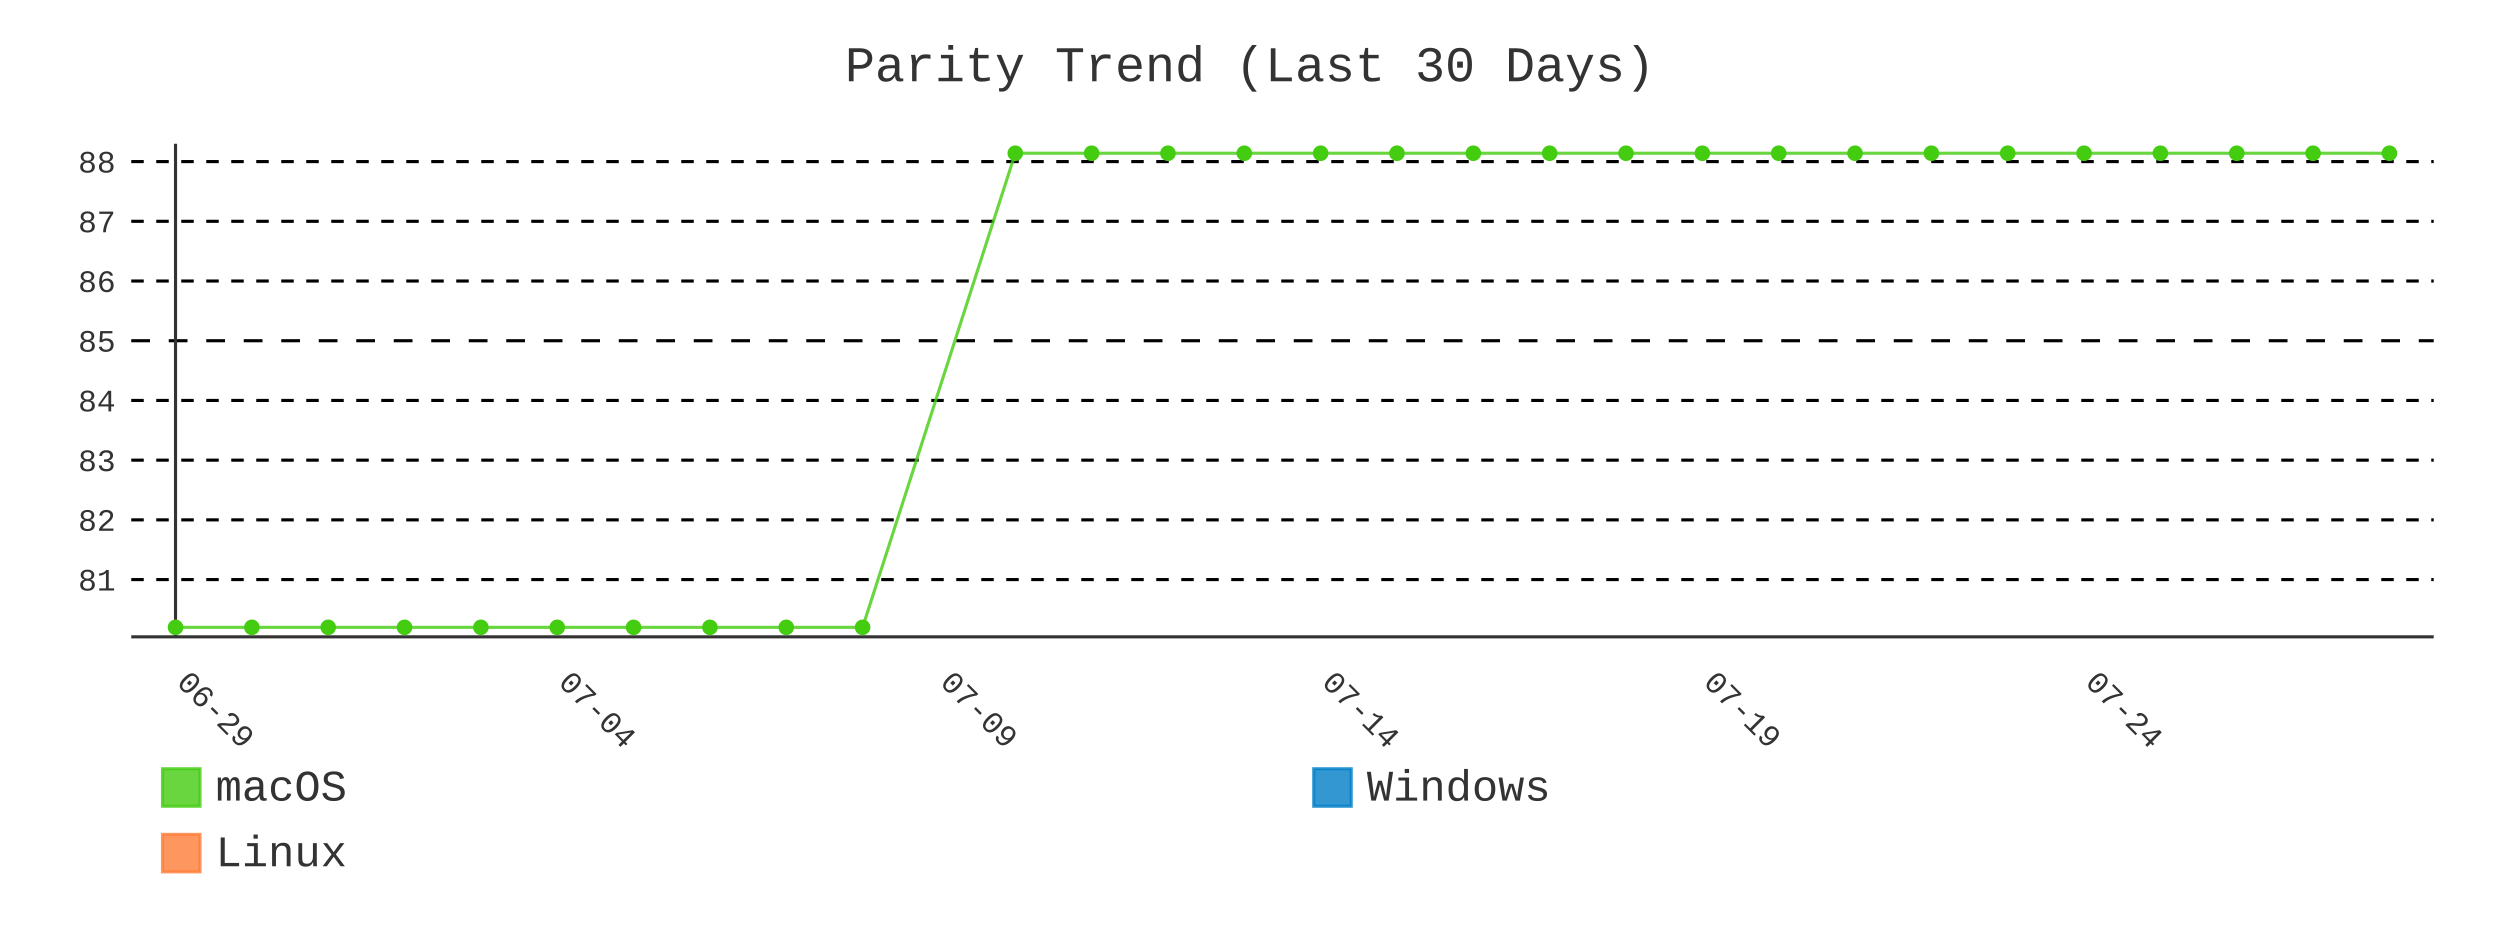
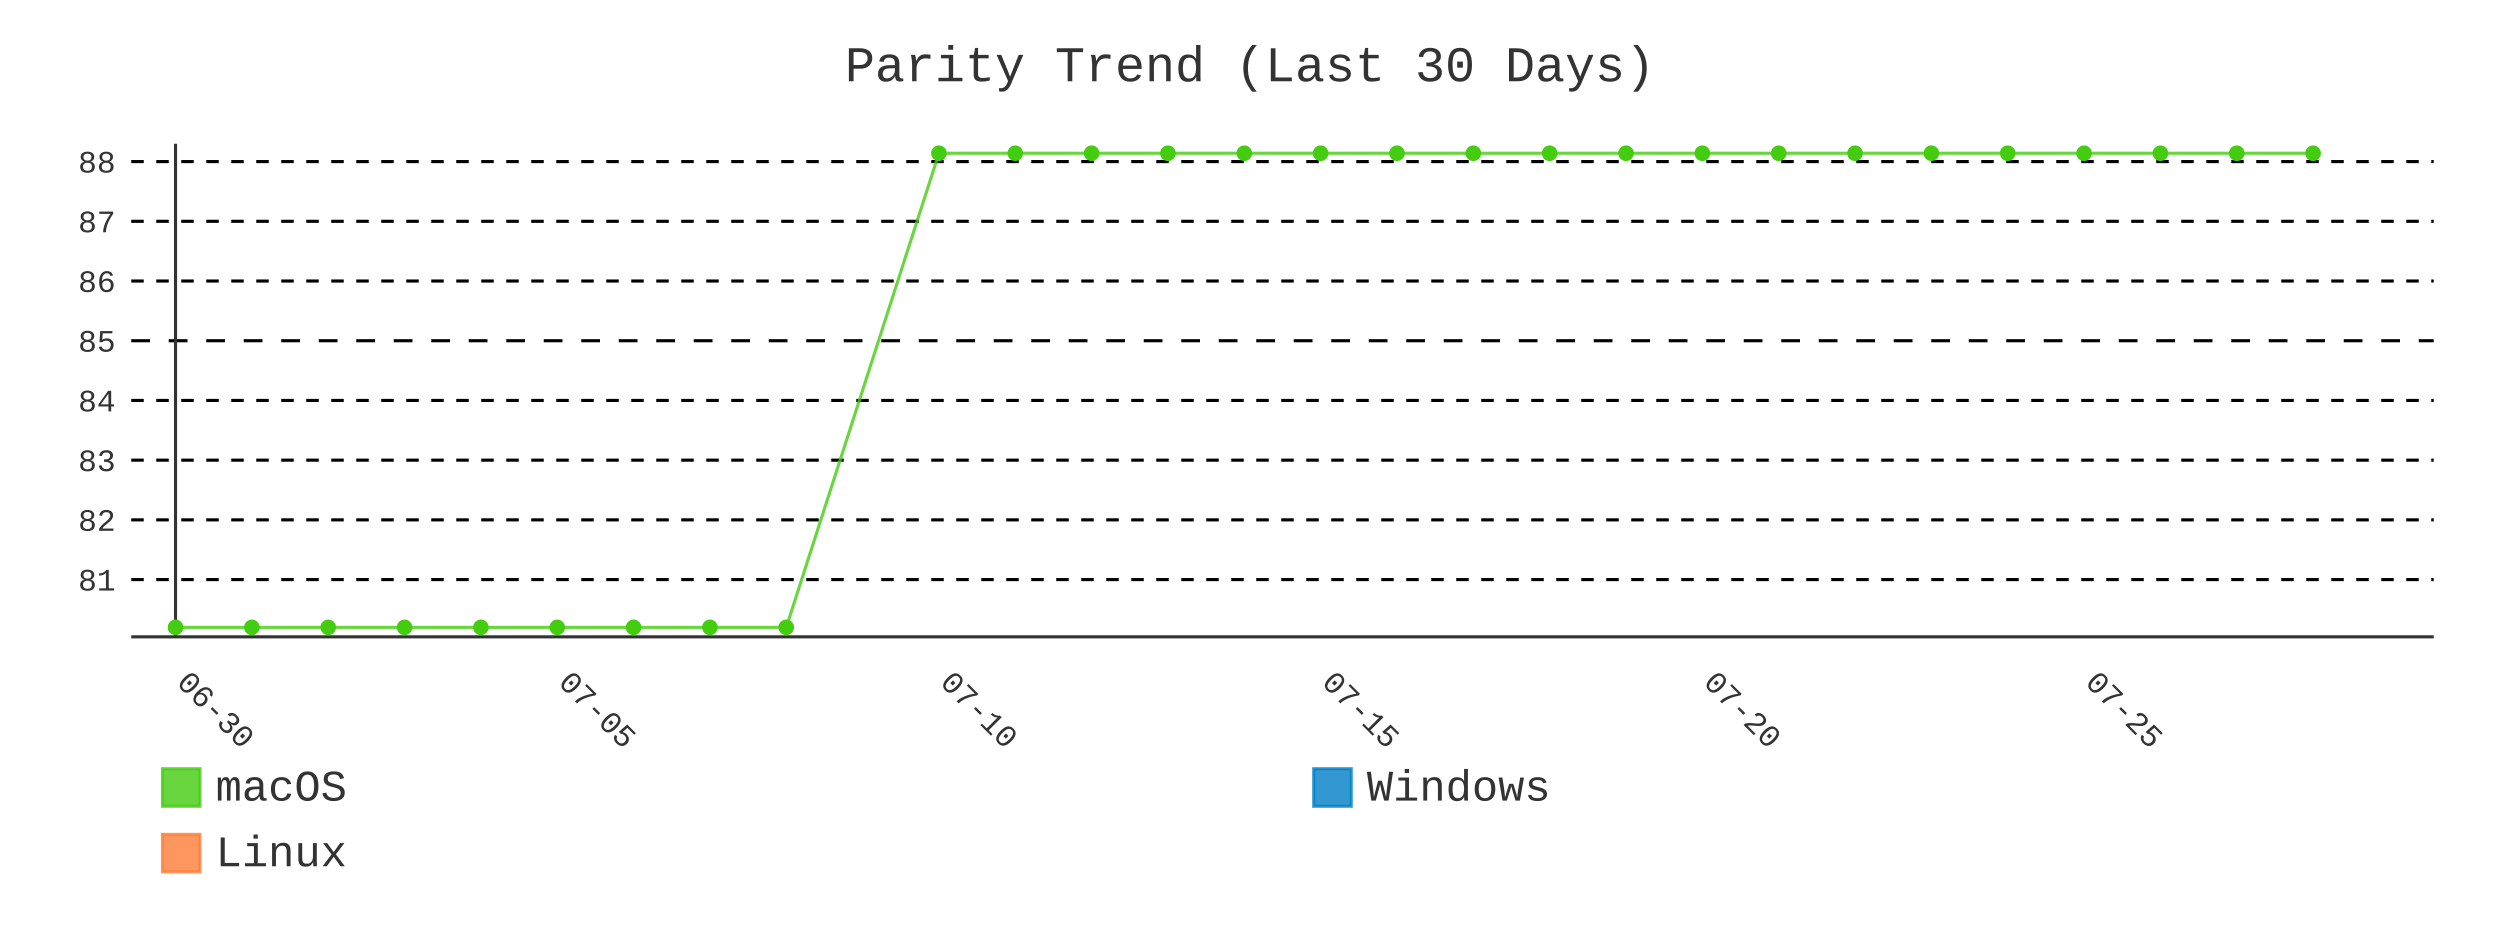
- <svg xmlns="http://www.w3.org/2000/svg" id="chart-8406d1d2-70b6-4b41-9504-0aee53f333b6" class="pygal-chart" viewBox="0 0 800 300">
+ <svg xmlns="http://www.w3.org/2000/svg" id="chart-9b5dc8c6-b398-459b-8f1a-5dfefbf7490b" class="pygal-chart" viewBox="0 0 800 300">
  <defs>
-     <style type="text/css">#chart-8406d1d2-70b6-4b41-9504-0aee53f333b6{-webkit-user-select:none;-webkit-font-smoothing:antialiased;font-family:Consolas,"Liberation Mono",Menlo,Courier,monospace}#chart-8406d1d2-70b6-4b41-9504-0aee53f333b6 .title{font-family:Consolas,"Liberation Mono",Menlo,Courier,monospace;font-size:16px}#chart-8406d1d2-70b6-4b41-9504-0aee53f333b6 .legends .legend text{font-family:Consolas,"Liberation Mono",Menlo,Courier,monospace;font-size:14px}#chart-8406d1d2-70b6-4b41-9504-0aee53f333b6 .axis text{font-family:Consolas,"Liberation Mono",Menlo,Courier,monospace;font-size:10px}#chart-8406d1d2-70b6-4b41-9504-0aee53f333b6 .axis text.major{font-family:Consolas,"Liberation Mono",Menlo,Courier,monospace;font-size:10px}#chart-8406d1d2-70b6-4b41-9504-0aee53f333b6 .text-overlay text.value{font-family:Consolas,"Liberation Mono",Menlo,Courier,monospace;font-size:16px}#chart-8406d1d2-70b6-4b41-9504-0aee53f333b6 .text-overlay text.label{font-family:Consolas,"Liberation Mono",Menlo,Courier,monospace;font-size:10px}#chart-8406d1d2-70b6-4b41-9504-0aee53f333b6 .tooltip{font-family:Consolas,"Liberation Mono",Menlo,Courier,monospace;font-size:14px}#chart-8406d1d2-70b6-4b41-9504-0aee53f333b6 text.no_data{font-family:Consolas,"Liberation Mono",Menlo,Courier,monospace;font-size:64px}
- #chart-8406d1d2-70b6-4b41-9504-0aee53f333b6{background-color:transparent}#chart-8406d1d2-70b6-4b41-9504-0aee53f333b6 path,#chart-8406d1d2-70b6-4b41-9504-0aee53f333b6 line,#chart-8406d1d2-70b6-4b41-9504-0aee53f333b6 rect,#chart-8406d1d2-70b6-4b41-9504-0aee53f333b6 circle{-webkit-transition:400ms;-moz-transition:400ms;transition:400ms}#chart-8406d1d2-70b6-4b41-9504-0aee53f333b6 .graph &gt; .background{fill:transparent}#chart-8406d1d2-70b6-4b41-9504-0aee53f333b6 .plot &gt; .background{fill:transparent}#chart-8406d1d2-70b6-4b41-9504-0aee53f333b6 .graph{fill:#333}#chart-8406d1d2-70b6-4b41-9504-0aee53f333b6 text.no_data{fill:#333}#chart-8406d1d2-70b6-4b41-9504-0aee53f333b6 .title{fill:#333}#chart-8406d1d2-70b6-4b41-9504-0aee53f333b6 .legends .legend text{fill:#333}#chart-8406d1d2-70b6-4b41-9504-0aee53f333b6 .legends .legend:hover text{fill:#333}#chart-8406d1d2-70b6-4b41-9504-0aee53f333b6 .axis .line{stroke:#333}#chart-8406d1d2-70b6-4b41-9504-0aee53f333b6 .axis .guide.line{stroke:#666}#chart-8406d1d2-70b6-4b41-9504-0aee53f333b6 .axis .major.line{stroke:#333}#chart-8406d1d2-70b6-4b41-9504-0aee53f333b6 .axis text.major{fill:#333}#chart-8406d1d2-70b6-4b41-9504-0aee53f333b6 .axis.y .guides:hover .guide.line,#chart-8406d1d2-70b6-4b41-9504-0aee53f333b6 .line-graph .axis.x .guides:hover .guide.line,#chart-8406d1d2-70b6-4b41-9504-0aee53f333b6 .stackedline-graph .axis.x .guides:hover .guide.line,#chart-8406d1d2-70b6-4b41-9504-0aee53f333b6 .xy-graph .axis.x .guides:hover .guide.line{stroke:#333}#chart-8406d1d2-70b6-4b41-9504-0aee53f333b6 .axis .guides:hover text{fill:#333}#chart-8406d1d2-70b6-4b41-9504-0aee53f333b6 .reactive{fill-opacity:.8;stroke-opacity:.8;stroke-width:1}#chart-8406d1d2-70b6-4b41-9504-0aee53f333b6 .ci{stroke:#333}#chart-8406d1d2-70b6-4b41-9504-0aee53f333b6 .reactive.active,#chart-8406d1d2-70b6-4b41-9504-0aee53f333b6 .active .reactive{fill-opacity:.9;stroke-opacity:.9;stroke-width:4}#chart-8406d1d2-70b6-4b41-9504-0aee53f333b6 .ci .reactive.active{stroke-width:1.5}#chart-8406d1d2-70b6-4b41-9504-0aee53f333b6 .series text{fill:#333}#chart-8406d1d2-70b6-4b41-9504-0aee53f333b6 .tooltip rect{fill:transparent;stroke:#333;-webkit-transition:opacity 400ms;-moz-transition:opacity 400ms;transition:opacity 400ms}#chart-8406d1d2-70b6-4b41-9504-0aee53f333b6 .tooltip .label{fill:#333}#chart-8406d1d2-70b6-4b41-9504-0aee53f333b6 .tooltip .label{fill:#333}#chart-8406d1d2-70b6-4b41-9504-0aee53f333b6 .tooltip .legend{font-size:.8em;fill:#666}#chart-8406d1d2-70b6-4b41-9504-0aee53f333b6 .tooltip .x_label{font-size:.6em;fill:#333}#chart-8406d1d2-70b6-4b41-9504-0aee53f333b6 .tooltip .xlink{font-size:.5em;text-decoration:underline}#chart-8406d1d2-70b6-4b41-9504-0aee53f333b6 .tooltip .value{font-size:1.5em}#chart-8406d1d2-70b6-4b41-9504-0aee53f333b6 .bound{font-size:.5em}#chart-8406d1d2-70b6-4b41-9504-0aee53f333b6 .max-value{font-size:.75em;fill:#666}#chart-8406d1d2-70b6-4b41-9504-0aee53f333b6 .map-element{fill:transparent;stroke:#666 !important}#chart-8406d1d2-70b6-4b41-9504-0aee53f333b6 .map-element .reactive{fill-opacity:inherit;stroke-opacity:inherit}#chart-8406d1d2-70b6-4b41-9504-0aee53f333b6 .color-0,#chart-8406d1d2-70b6-4b41-9504-0aee53f333b6 .color-0 a:visited{stroke:#4c1;fill:#4c1}#chart-8406d1d2-70b6-4b41-9504-0aee53f333b6 .color-1,#chart-8406d1d2-70b6-4b41-9504-0aee53f333b6 .color-1 a:visited{stroke:#007ec6;fill:#007ec6}#chart-8406d1d2-70b6-4b41-9504-0aee53f333b6 .color-2,#chart-8406d1d2-70b6-4b41-9504-0aee53f333b6 .color-2 a:visited{stroke:#fe7d37;fill:#fe7d37}#chart-8406d1d2-70b6-4b41-9504-0aee53f333b6 .text-overlay .color-0 text{fill:black}#chart-8406d1d2-70b6-4b41-9504-0aee53f333b6 .text-overlay .color-1 text{fill:black}#chart-8406d1d2-70b6-4b41-9504-0aee53f333b6 .text-overlay .color-2 text{fill:black}#chart-8406d1d2-70b6-4b41-9504-0aee53f333b6 .series{stroke-width:2}#chart-8406d1d2-70b6-4b41-9504-0aee53f333b6 .series.serie-0{stroke-width:2}#chart-8406d1d2-70b6-4b41-9504-0aee53f333b6 .series.serie-1{stroke-width:2}#chart-8406d1d2-70b6-4b41-9504-0aee53f333b6 .series.serie-2{stroke-width:2}
- #chart-8406d1d2-70b6-4b41-9504-0aee53f333b6 text.no_data{text-anchor:middle}#chart-8406d1d2-70b6-4b41-9504-0aee53f333b6 .guide.line{fill:none}#chart-8406d1d2-70b6-4b41-9504-0aee53f333b6 .centered{text-anchor:middle}#chart-8406d1d2-70b6-4b41-9504-0aee53f333b6 .title{text-anchor:middle}#chart-8406d1d2-70b6-4b41-9504-0aee53f333b6 .legends .legend text{fill-opacity:1}#chart-8406d1d2-70b6-4b41-9504-0aee53f333b6 .axis.x text{text-anchor:middle}#chart-8406d1d2-70b6-4b41-9504-0aee53f333b6 .axis.x:not(.web) text[transform]{text-anchor:start}#chart-8406d1d2-70b6-4b41-9504-0aee53f333b6 .axis.x:not(.web) text[transform].backwards{text-anchor:end}#chart-8406d1d2-70b6-4b41-9504-0aee53f333b6 .axis.y text{text-anchor:end}#chart-8406d1d2-70b6-4b41-9504-0aee53f333b6 .axis.y text[transform].backwards{text-anchor:start}#chart-8406d1d2-70b6-4b41-9504-0aee53f333b6 .axis.y2 text{text-anchor:start}#chart-8406d1d2-70b6-4b41-9504-0aee53f333b6 .axis.y2 text[transform].backwards{text-anchor:end}#chart-8406d1d2-70b6-4b41-9504-0aee53f333b6 .axis .guide.line{stroke-dasharray:4,4;stroke:black}#chart-8406d1d2-70b6-4b41-9504-0aee53f333b6 .axis .major.guide.line{stroke-dasharray:6,6;stroke:black}#chart-8406d1d2-70b6-4b41-9504-0aee53f333b6 .horizontal .axis.y .guide.line,#chart-8406d1d2-70b6-4b41-9504-0aee53f333b6 .horizontal .axis.y2 .guide.line,#chart-8406d1d2-70b6-4b41-9504-0aee53f333b6 .vertical .axis.x .guide.line{opacity:0}#chart-8406d1d2-70b6-4b41-9504-0aee53f333b6 .horizontal .axis.always_show .guide.line,#chart-8406d1d2-70b6-4b41-9504-0aee53f333b6 .vertical .axis.always_show .guide.line{opacity:1 !important}#chart-8406d1d2-70b6-4b41-9504-0aee53f333b6 .axis.y .guides:hover .guide.line,#chart-8406d1d2-70b6-4b41-9504-0aee53f333b6 .axis.y2 .guides:hover .guide.line,#chart-8406d1d2-70b6-4b41-9504-0aee53f333b6 .axis.x .guides:hover .guide.line{opacity:1}#chart-8406d1d2-70b6-4b41-9504-0aee53f333b6 .axis .guides:hover text{opacity:1}#chart-8406d1d2-70b6-4b41-9504-0aee53f333b6 .nofill{fill:none}#chart-8406d1d2-70b6-4b41-9504-0aee53f333b6 .subtle-fill{fill-opacity:.2}#chart-8406d1d2-70b6-4b41-9504-0aee53f333b6 .dot{stroke-width:1px;fill-opacity:1;stroke-opacity:1}#chart-8406d1d2-70b6-4b41-9504-0aee53f333b6 .dot.active{stroke-width:5px}#chart-8406d1d2-70b6-4b41-9504-0aee53f333b6 .dot.negative{fill:transparent}#chart-8406d1d2-70b6-4b41-9504-0aee53f333b6 text,#chart-8406d1d2-70b6-4b41-9504-0aee53f333b6 tspan{stroke:none !important}#chart-8406d1d2-70b6-4b41-9504-0aee53f333b6 .series text.active{opacity:1}#chart-8406d1d2-70b6-4b41-9504-0aee53f333b6 .tooltip rect{fill-opacity:.95;stroke-width:.5}#chart-8406d1d2-70b6-4b41-9504-0aee53f333b6 .tooltip text{fill-opacity:1}#chart-8406d1d2-70b6-4b41-9504-0aee53f333b6 .showable{visibility:hidden}#chart-8406d1d2-70b6-4b41-9504-0aee53f333b6 .showable.shown{visibility:visible}#chart-8406d1d2-70b6-4b41-9504-0aee53f333b6 .gauge-background{fill:rgba(229,229,229,1);stroke:none}#chart-8406d1d2-70b6-4b41-9504-0aee53f333b6 .bg-lines{stroke:transparent;stroke-width:2px}</style>
+     <style type="text/css">#chart-9b5dc8c6-b398-459b-8f1a-5dfefbf7490b{-webkit-user-select:none;-webkit-font-smoothing:antialiased;font-family:Consolas,"Liberation Mono",Menlo,Courier,monospace}#chart-9b5dc8c6-b398-459b-8f1a-5dfefbf7490b .title{font-family:Consolas,"Liberation Mono",Menlo,Courier,monospace;font-size:16px}#chart-9b5dc8c6-b398-459b-8f1a-5dfefbf7490b .legends .legend text{font-family:Consolas,"Liberation Mono",Menlo,Courier,monospace;font-size:14px}#chart-9b5dc8c6-b398-459b-8f1a-5dfefbf7490b .axis text{font-family:Consolas,"Liberation Mono",Menlo,Courier,monospace;font-size:10px}#chart-9b5dc8c6-b398-459b-8f1a-5dfefbf7490b .axis text.major{font-family:Consolas,"Liberation Mono",Menlo,Courier,monospace;font-size:10px}#chart-9b5dc8c6-b398-459b-8f1a-5dfefbf7490b .text-overlay text.value{font-family:Consolas,"Liberation Mono",Menlo,Courier,monospace;font-size:16px}#chart-9b5dc8c6-b398-459b-8f1a-5dfefbf7490b .text-overlay text.label{font-family:Consolas,"Liberation Mono",Menlo,Courier,monospace;font-size:10px}#chart-9b5dc8c6-b398-459b-8f1a-5dfefbf7490b .tooltip{font-family:Consolas,"Liberation Mono",Menlo,Courier,monospace;font-size:14px}#chart-9b5dc8c6-b398-459b-8f1a-5dfefbf7490b text.no_data{font-family:Consolas,"Liberation Mono",Menlo,Courier,monospace;font-size:64px}
+ #chart-9b5dc8c6-b398-459b-8f1a-5dfefbf7490b{background-color:transparent}#chart-9b5dc8c6-b398-459b-8f1a-5dfefbf7490b path,#chart-9b5dc8c6-b398-459b-8f1a-5dfefbf7490b line,#chart-9b5dc8c6-b398-459b-8f1a-5dfefbf7490b rect,#chart-9b5dc8c6-b398-459b-8f1a-5dfefbf7490b circle{-webkit-transition:400ms;-moz-transition:400ms;transition:400ms}#chart-9b5dc8c6-b398-459b-8f1a-5dfefbf7490b .graph &gt; .background{fill:transparent}#chart-9b5dc8c6-b398-459b-8f1a-5dfefbf7490b .plot &gt; .background{fill:transparent}#chart-9b5dc8c6-b398-459b-8f1a-5dfefbf7490b .graph{fill:#333}#chart-9b5dc8c6-b398-459b-8f1a-5dfefbf7490b text.no_data{fill:#333}#chart-9b5dc8c6-b398-459b-8f1a-5dfefbf7490b .title{fill:#333}#chart-9b5dc8c6-b398-459b-8f1a-5dfefbf7490b .legends .legend text{fill:#333}#chart-9b5dc8c6-b398-459b-8f1a-5dfefbf7490b .legends .legend:hover text{fill:#333}#chart-9b5dc8c6-b398-459b-8f1a-5dfefbf7490b .axis .line{stroke:#333}#chart-9b5dc8c6-b398-459b-8f1a-5dfefbf7490b .axis .guide.line{stroke:#666}#chart-9b5dc8c6-b398-459b-8f1a-5dfefbf7490b .axis .major.line{stroke:#333}#chart-9b5dc8c6-b398-459b-8f1a-5dfefbf7490b .axis text.major{fill:#333}#chart-9b5dc8c6-b398-459b-8f1a-5dfefbf7490b .axis.y .guides:hover .guide.line,#chart-9b5dc8c6-b398-459b-8f1a-5dfefbf7490b .line-graph .axis.x .guides:hover .guide.line,#chart-9b5dc8c6-b398-459b-8f1a-5dfefbf7490b .stackedline-graph .axis.x .guides:hover .guide.line,#chart-9b5dc8c6-b398-459b-8f1a-5dfefbf7490b .xy-graph .axis.x .guides:hover .guide.line{stroke:#333}#chart-9b5dc8c6-b398-459b-8f1a-5dfefbf7490b .axis .guides:hover text{fill:#333}#chart-9b5dc8c6-b398-459b-8f1a-5dfefbf7490b .reactive{fill-opacity:.8;stroke-opacity:.8;stroke-width:1}#chart-9b5dc8c6-b398-459b-8f1a-5dfefbf7490b .ci{stroke:#333}#chart-9b5dc8c6-b398-459b-8f1a-5dfefbf7490b .reactive.active,#chart-9b5dc8c6-b398-459b-8f1a-5dfefbf7490b .active .reactive{fill-opacity:.9;stroke-opacity:.9;stroke-width:4}#chart-9b5dc8c6-b398-459b-8f1a-5dfefbf7490b .ci .reactive.active{stroke-width:1.5}#chart-9b5dc8c6-b398-459b-8f1a-5dfefbf7490b .series text{fill:#333}#chart-9b5dc8c6-b398-459b-8f1a-5dfefbf7490b .tooltip rect{fill:transparent;stroke:#333;-webkit-transition:opacity 400ms;-moz-transition:opacity 400ms;transition:opacity 400ms}#chart-9b5dc8c6-b398-459b-8f1a-5dfefbf7490b .tooltip .label{fill:#333}#chart-9b5dc8c6-b398-459b-8f1a-5dfefbf7490b .tooltip .label{fill:#333}#chart-9b5dc8c6-b398-459b-8f1a-5dfefbf7490b .tooltip .legend{font-size:.8em;fill:#666}#chart-9b5dc8c6-b398-459b-8f1a-5dfefbf7490b .tooltip .x_label{font-size:.6em;fill:#333}#chart-9b5dc8c6-b398-459b-8f1a-5dfefbf7490b .tooltip .xlink{font-size:.5em;text-decoration:underline}#chart-9b5dc8c6-b398-459b-8f1a-5dfefbf7490b .tooltip .value{font-size:1.5em}#chart-9b5dc8c6-b398-459b-8f1a-5dfefbf7490b .bound{font-size:.5em}#chart-9b5dc8c6-b398-459b-8f1a-5dfefbf7490b .max-value{font-size:.75em;fill:#666}#chart-9b5dc8c6-b398-459b-8f1a-5dfefbf7490b .map-element{fill:transparent;stroke:#666 !important}#chart-9b5dc8c6-b398-459b-8f1a-5dfefbf7490b .map-element .reactive{fill-opacity:inherit;stroke-opacity:inherit}#chart-9b5dc8c6-b398-459b-8f1a-5dfefbf7490b .color-0,#chart-9b5dc8c6-b398-459b-8f1a-5dfefbf7490b .color-0 a:visited{stroke:#4c1;fill:#4c1}#chart-9b5dc8c6-b398-459b-8f1a-5dfefbf7490b .color-1,#chart-9b5dc8c6-b398-459b-8f1a-5dfefbf7490b .color-1 a:visited{stroke:#007ec6;fill:#007ec6}#chart-9b5dc8c6-b398-459b-8f1a-5dfefbf7490b .color-2,#chart-9b5dc8c6-b398-459b-8f1a-5dfefbf7490b .color-2 a:visited{stroke:#fe7d37;fill:#fe7d37}#chart-9b5dc8c6-b398-459b-8f1a-5dfefbf7490b .text-overlay .color-0 text{fill:black}#chart-9b5dc8c6-b398-459b-8f1a-5dfefbf7490b .text-overlay .color-1 text{fill:black}#chart-9b5dc8c6-b398-459b-8f1a-5dfefbf7490b .text-overlay .color-2 text{fill:black}#chart-9b5dc8c6-b398-459b-8f1a-5dfefbf7490b .series{stroke-width:2}#chart-9b5dc8c6-b398-459b-8f1a-5dfefbf7490b .series.serie-0{stroke-width:2}#chart-9b5dc8c6-b398-459b-8f1a-5dfefbf7490b .series.serie-1{stroke-width:2}#chart-9b5dc8c6-b398-459b-8f1a-5dfefbf7490b .series.serie-2{stroke-width:2}
+ #chart-9b5dc8c6-b398-459b-8f1a-5dfefbf7490b text.no_data{text-anchor:middle}#chart-9b5dc8c6-b398-459b-8f1a-5dfefbf7490b .guide.line{fill:none}#chart-9b5dc8c6-b398-459b-8f1a-5dfefbf7490b .centered{text-anchor:middle}#chart-9b5dc8c6-b398-459b-8f1a-5dfefbf7490b .title{text-anchor:middle}#chart-9b5dc8c6-b398-459b-8f1a-5dfefbf7490b .legends .legend text{fill-opacity:1}#chart-9b5dc8c6-b398-459b-8f1a-5dfefbf7490b .axis.x text{text-anchor:middle}#chart-9b5dc8c6-b398-459b-8f1a-5dfefbf7490b .axis.x:not(.web) text[transform]{text-anchor:start}#chart-9b5dc8c6-b398-459b-8f1a-5dfefbf7490b .axis.x:not(.web) text[transform].backwards{text-anchor:end}#chart-9b5dc8c6-b398-459b-8f1a-5dfefbf7490b .axis.y text{text-anchor:end}#chart-9b5dc8c6-b398-459b-8f1a-5dfefbf7490b .axis.y text[transform].backwards{text-anchor:start}#chart-9b5dc8c6-b398-459b-8f1a-5dfefbf7490b .axis.y2 text{text-anchor:start}#chart-9b5dc8c6-b398-459b-8f1a-5dfefbf7490b .axis.y2 text[transform].backwards{text-anchor:end}#chart-9b5dc8c6-b398-459b-8f1a-5dfefbf7490b .axis .guide.line{stroke-dasharray:4,4;stroke:black}#chart-9b5dc8c6-b398-459b-8f1a-5dfefbf7490b .axis .major.guide.line{stroke-dasharray:6,6;stroke:black}#chart-9b5dc8c6-b398-459b-8f1a-5dfefbf7490b .horizontal .axis.y .guide.line,#chart-9b5dc8c6-b398-459b-8f1a-5dfefbf7490b .horizontal .axis.y2 .guide.line,#chart-9b5dc8c6-b398-459b-8f1a-5dfefbf7490b .vertical .axis.x .guide.line{opacity:0}#chart-9b5dc8c6-b398-459b-8f1a-5dfefbf7490b .horizontal .axis.always_show .guide.line,#chart-9b5dc8c6-b398-459b-8f1a-5dfefbf7490b .vertical .axis.always_show .guide.line{opacity:1 !important}#chart-9b5dc8c6-b398-459b-8f1a-5dfefbf7490b .axis.y .guides:hover .guide.line,#chart-9b5dc8c6-b398-459b-8f1a-5dfefbf7490b .axis.y2 .guides:hover .guide.line,#chart-9b5dc8c6-b398-459b-8f1a-5dfefbf7490b .axis.x .guides:hover .guide.line{opacity:1}#chart-9b5dc8c6-b398-459b-8f1a-5dfefbf7490b .axis .guides:hover text{opacity:1}#chart-9b5dc8c6-b398-459b-8f1a-5dfefbf7490b .nofill{fill:none}#chart-9b5dc8c6-b398-459b-8f1a-5dfefbf7490b .subtle-fill{fill-opacity:.2}#chart-9b5dc8c6-b398-459b-8f1a-5dfefbf7490b .dot{stroke-width:1px;fill-opacity:1;stroke-opacity:1}#chart-9b5dc8c6-b398-459b-8f1a-5dfefbf7490b .dot.active{stroke-width:5px}#chart-9b5dc8c6-b398-459b-8f1a-5dfefbf7490b .dot.negative{fill:transparent}#chart-9b5dc8c6-b398-459b-8f1a-5dfefbf7490b text,#chart-9b5dc8c6-b398-459b-8f1a-5dfefbf7490b tspan{stroke:none !important}#chart-9b5dc8c6-b398-459b-8f1a-5dfefbf7490b .series text.active{opacity:1}#chart-9b5dc8c6-b398-459b-8f1a-5dfefbf7490b .tooltip rect{fill-opacity:.95;stroke-width:.5}#chart-9b5dc8c6-b398-459b-8f1a-5dfefbf7490b .tooltip text{fill-opacity:1}#chart-9b5dc8c6-b398-459b-8f1a-5dfefbf7490b .showable{visibility:hidden}#chart-9b5dc8c6-b398-459b-8f1a-5dfefbf7490b .showable.shown{visibility:visible}#chart-9b5dc8c6-b398-459b-8f1a-5dfefbf7490b .gauge-background{fill:rgba(229,229,229,1);stroke:none}#chart-9b5dc8c6-b398-459b-8f1a-5dfefbf7490b .bg-lines{stroke:transparent;stroke-width:2px}</style>
  </defs>
  <g class="graph line-graph vertical">
    <rect x="0" y="0" width="800" height="300" class="background" />
    <g transform="translate(42, 46)" class="plot">
      <rect x="0" y="0" width="736.787" height="157.787" class="background" />
      <g class="axis y always_show">
        <path d="M0 157.787 h736.787" class="line" />
        <g class="guides">
          <path d="M0 139.466 h736.787" class="guide line" />
          <text x="-5" y="142.966" class="">81</text>
        </g>
        <g class="guides">
          <path d="M0 120.358 h736.787" class="guide line" />
          <text x="-5" y="123.858" class="">82</text>
        </g>
        <g class="guides">
          <path d="M0 101.25 h736.787" class="guide line" />
          <text x="-5" y="104.75" class="">83</text>
        </g>
        <g class="guides">
          <path d="M0 82.142 h736.787" class="guide line" />
          <text x="-5" y="85.642" class="">84</text>
        </g>
        <g class="guides">
          <path d="M0 63.034 h736.787" class="major guide line" />
          <text x="-5" y="66.534" class="major">85</text>
        </g>
        <g class="guides">
          <path d="M0 43.926 h736.787" class="guide line" />
          <text x="-5" y="47.426" class="">86</text>
        </g>
        <g class="guides">
          <path d="M0 24.818 h736.787" class="guide line" />
          <text x="-5" y="28.318" class="">87</text>
        </g>
        <g class="guides">
          <path d="M0 5.709 h736.787" class="guide line" />
          <text x="-5" y="9.209" class="">88</text>
        </g>
      </g>
      <g class="axis x">
        <g class="guides">
          <path d="M14.169 0 v157.787" class="major line" />
-           <text x="14.169" y="172.787" class="major" transform="rotate(45 14.16898 172.7868)">06-29</text>
+           <text x="14.169" y="172.787" class="major" transform="rotate(45 14.16898 172.7868)">06-30</text>
        </g>
        <g class="guides">
          <path d="M136.315 0 v157.787" class="major guide line" />
-           <text x="136.315" y="172.787" class="major" transform="rotate(45 136.3153 172.7868)">07-04</text>
+           <text x="136.315" y="172.787" class="major" transform="rotate(45 136.3153 172.7868)">07-05</text>
        </g>
        <g class="guides">
          <path d="M258.462 0 v157.787" class="major guide line" />
-           <text x="258.462" y="172.787" class="major" transform="rotate(45 258.4617 172.7868)">07-09</text>
+           <text x="258.462" y="172.787" class="major" transform="rotate(45 258.4617 172.7868)">07-10</text>
        </g>
        <g class="guides">
          <path d="M380.608 0 v157.787" class="major guide line" />
-           <text x="380.608" y="172.787" class="major" transform="rotate(45 380.608 172.7868)">07-14</text>
+           <text x="380.608" y="172.787" class="major" transform="rotate(45 380.608 172.7868)">07-15</text>
        </g>
        <g class="guides">
          <path d="M502.754 0 v157.787" class="major guide line" />
-           <text x="502.754" y="172.787" class="major" transform="rotate(45 502.7544 172.7868)">07-19</text>
+           <text x="502.754" y="172.787" class="major" transform="rotate(45 502.7544 172.7868)">07-20</text>
        </g>
        <g class="guides">
          <path d="M624.901 0 v157.787" class="major guide line" />
-           <text x="624.901" y="172.787" class="major" transform="rotate(45 624.9007 172.7868)">07-24</text>
+           <text x="624.901" y="172.787" class="major" transform="rotate(45 624.9007 172.7868)">07-25</text>
        </g>
      </g>
      <g class="series serie-0 color-0">
-         <path d="M14.169 154.752 L38.598 154.752 63.028 154.752 87.457 154.752 111.886 154.752 136.315 154.752 160.745 154.752 185.174 154.752 209.603 154.752 234.032 154.752 282.891 3.034 307.32 3.034 331.749 3.034 356.179 3.034 380.608 3.034 405.037 3.034 429.467 3.034 453.896 3.034 478.325 3.034 502.754 3.034 527.184 3.034 551.613 3.034 576.042 3.034 600.471 3.034 624.901 3.034 649.33 3.034 673.759 3.034 698.189 3.034 722.618 3.034" class="line reactive nofill" />
+         <path d="M14.169 154.752 L38.598 154.752 63.028 154.752 87.457 154.752 111.886 154.752 136.315 154.752 160.745 154.752 185.174 154.752 209.603 154.752 258.462 3.034 282.891 3.034 307.32 3.034 331.749 3.034 356.179 3.034 380.608 3.034 405.037 3.034 429.467 3.034 453.896 3.034 478.325 3.034 502.754 3.034 527.184 3.034 551.613 3.034 576.042 3.034 600.471 3.034 624.901 3.034 649.33 3.034 673.759 3.034 698.189 3.034" class="line reactive nofill" />
      </g>
      <g class="series serie-1 color-1" />
      <g class="series serie-2 color-2" />
    </g>
    <g class="titles">
      <text x="400.0" y="26" class="title plot_title">Parity Trend (Last 30 Days)</text>
    </g>
    <g transform="translate(42, 46)" class="plot overlay">
      <g class="series serie-0 color-0">
        <g class="dots">
          <circle cx="14.169" cy="154.752" r="2" class="dot reactive tooltip-trigger" />
        </g>
        <g class="dots">
          <circle cx="38.598" cy="154.752" r="2" class="dot reactive tooltip-trigger" />
        </g>
        <g class="dots">
          <circle cx="63.028" cy="154.752" r="2" class="dot reactive tooltip-trigger" />
        </g>
        <g class="dots">
          <circle cx="87.457" cy="154.752" r="2" class="dot reactive tooltip-trigger" />
        </g>
        <g class="dots">
          <circle cx="111.886" cy="154.752" r="2" class="dot reactive tooltip-trigger" />
        </g>
        <g class="dots">
          <circle cx="136.315" cy="154.752" r="2" class="dot reactive tooltip-trigger" />
        </g>
        <g class="dots">
          <circle cx="160.745" cy="154.752" r="2" class="dot reactive tooltip-trigger" />
        </g>
        <g class="dots">
          <circle cx="185.174" cy="154.752" r="2" class="dot reactive tooltip-trigger" />
        </g>
        <g class="dots">
          <circle cx="209.603" cy="154.752" r="2" class="dot reactive tooltip-trigger" />
        </g>
        <g class="dots">
-           <circle cx="234.032" cy="154.752" r="2" class="dot reactive tooltip-trigger" />
+           <circle cx="258.462" cy="3.034" r="2" class="dot reactive tooltip-trigger" />
        </g>
        <g class="dots">
          <circle cx="282.891" cy="3.034" r="2" class="dot reactive tooltip-trigger" />
        </g>
        <g class="dots">
          <circle cx="307.32" cy="3.034" r="2" class="dot reactive tooltip-trigger" />
        </g>
        <g class="dots">
          <circle cx="331.749" cy="3.034" r="2" class="dot reactive tooltip-trigger" />
        </g>
        <g class="dots">
          <circle cx="356.179" cy="3.034" r="2" class="dot reactive tooltip-trigger" />
        </g>
        <g class="dots">
          <circle cx="380.608" cy="3.034" r="2" class="dot reactive tooltip-trigger" />
        </g>
        <g class="dots">
          <circle cx="405.037" cy="3.034" r="2" class="dot reactive tooltip-trigger" />
        </g>
        <g class="dots">
          <circle cx="429.467" cy="3.034" r="2" class="dot reactive tooltip-trigger" />
        </g>
        <g class="dots">
          <circle cx="453.896" cy="3.034" r="2" class="dot reactive tooltip-trigger" />
        </g>
        <g class="dots">
          <circle cx="478.325" cy="3.034" r="2" class="dot reactive tooltip-trigger" />
        </g>
        <g class="dots">
          <circle cx="502.754" cy="3.034" r="2" class="dot reactive tooltip-trigger" />
        </g>
        <g class="dots">
          <circle cx="527.184" cy="3.034" r="2" class="dot reactive tooltip-trigger" />
        </g>
        <g class="dots">
          <circle cx="551.613" cy="3.034" r="2" class="dot reactive tooltip-trigger" />
        </g>
        <g class="dots">
          <circle cx="576.042" cy="3.034" r="2" class="dot reactive tooltip-trigger" />
        </g>
        <g class="dots">
          <circle cx="600.471" cy="3.034" r="2" class="dot reactive tooltip-trigger" />
        </g>
        <g class="dots">
          <circle cx="624.901" cy="3.034" r="2" class="dot reactive tooltip-trigger" />
        </g>
        <g class="dots">
          <circle cx="649.33" cy="3.034" r="2" class="dot reactive tooltip-trigger" />
        </g>
        <g class="dots">
          <circle cx="673.759" cy="3.034" r="2" class="dot reactive tooltip-trigger" />
        </g>
        <g class="dots">
          <circle cx="698.189" cy="3.034" r="2" class="dot reactive tooltip-trigger" />
        </g>
-         <g class="dots">
-           <circle cx="722.618" cy="3.034" r="2" class="dot reactive tooltip-trigger" />
-         </g>
      </g>
      <g class="series serie-1 color-1" />
      <g class="series serie-2 color-2" />
    </g>
    <g transform="translate(42, 46)" class="plot text-overlay">
      <g class="series serie-0 color-0" />
      <g class="series serie-1 color-1" />
      <g class="series serie-2 color-2" />
    </g>
    <g transform="translate(42, 46)" class="plot tooltip-overlay">
      <g transform="translate(0 0)" style="opacity: 0" class="tooltip">
        <rect rx="0" ry="0" width="0" height="0" class="tooltip-box" />
        <g class="text" />
      </g>
    </g>
    <g transform="translate(52, 245)" class="legends">
      <g id="activate-serie-0" class="legend reactive activate-serie">
        <rect x="0.0" y="1.0" width="12" height="12" class="color-0 reactive" />
        <text x="17.0" y="11.2">macOS</text>
      </g>
      <g id="activate-serie-1" class="legend reactive activate-serie">
        <rect x="368.393" y="1.0" width="12" height="12" class="color-1 reactive" />
        <text x="385.393" y="11.2">Windows</text>
      </g>
      <g id="activate-serie-2" class="legend reactive activate-serie">
        <rect x="0.0" y="22.0" width="12" height="12" class="color-2 reactive" />
        <text x="17.0" y="32.2">Linux</text>
      </g>
    </g>
  </g>
</svg>
